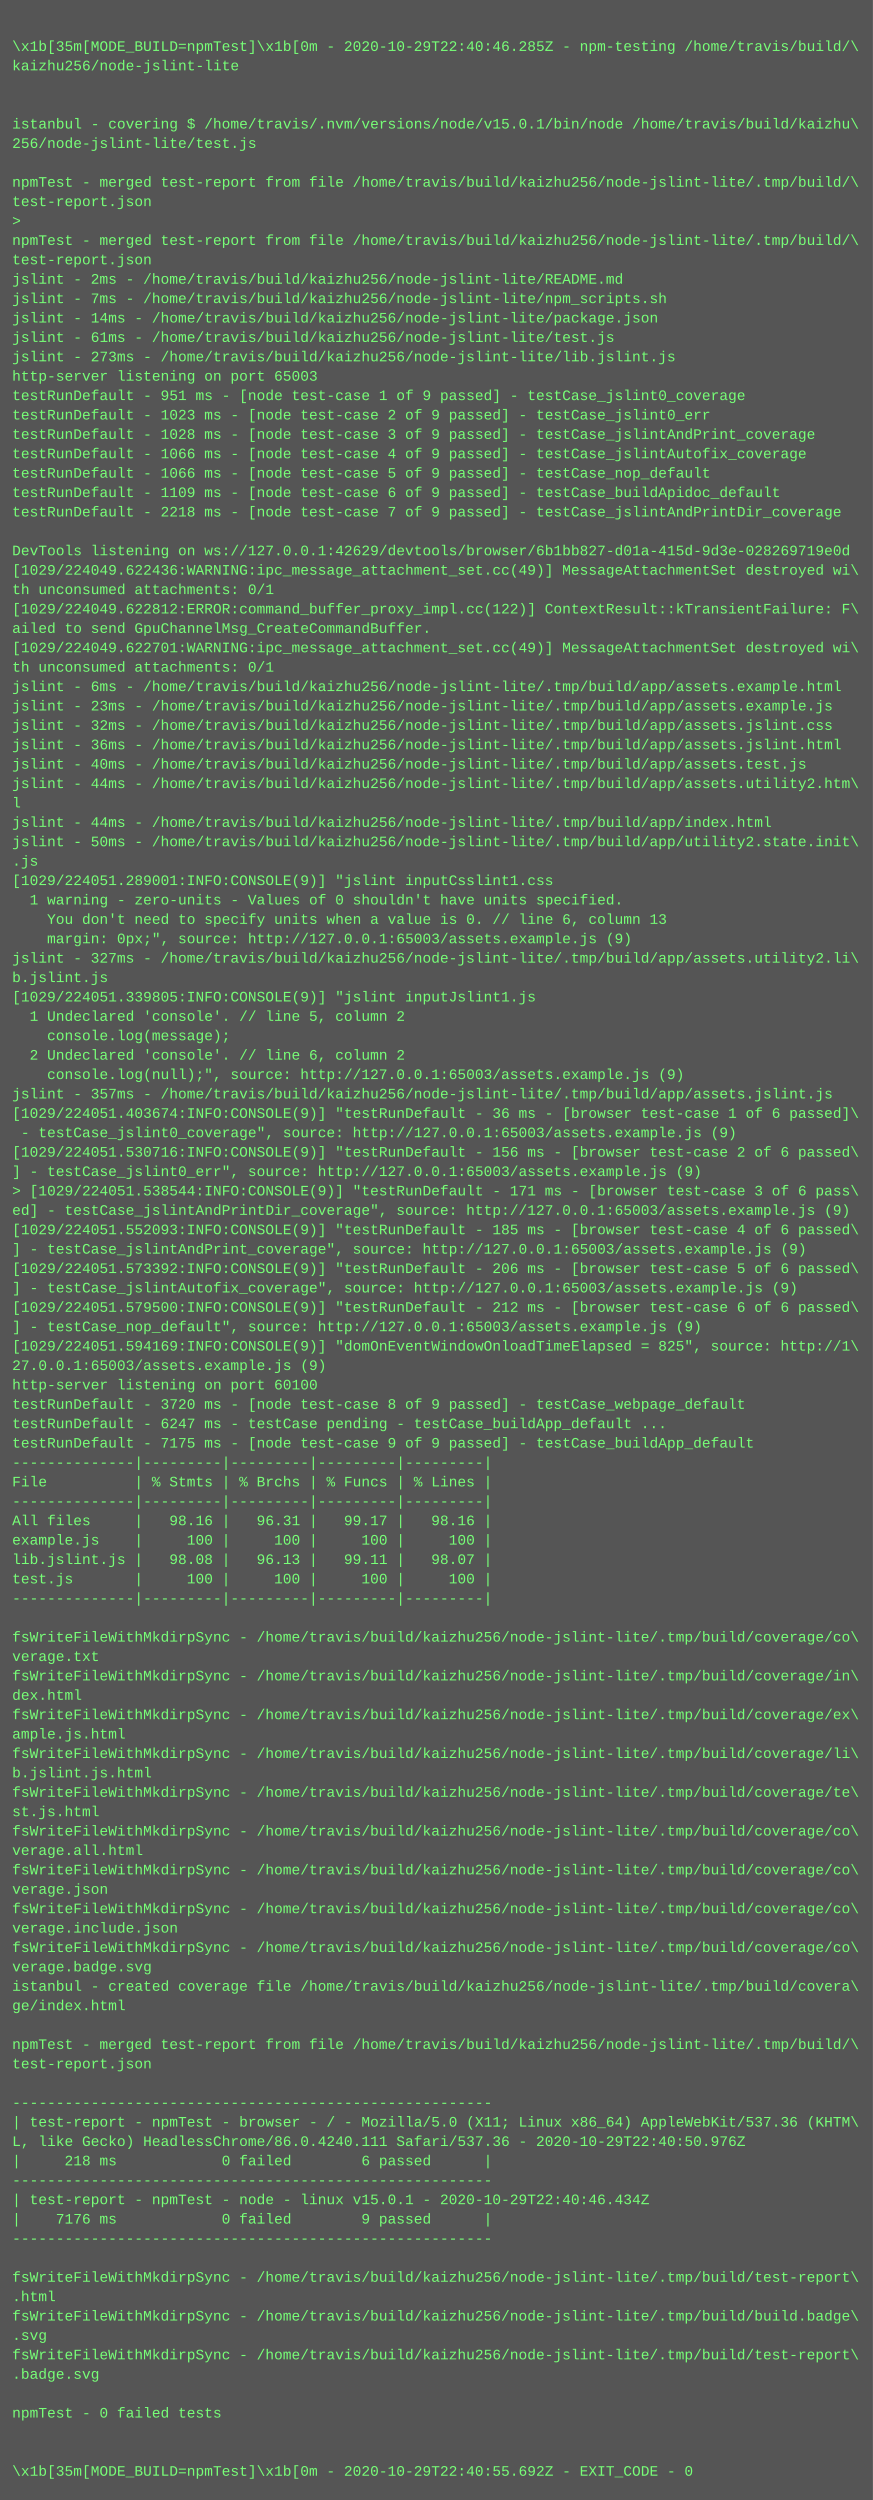
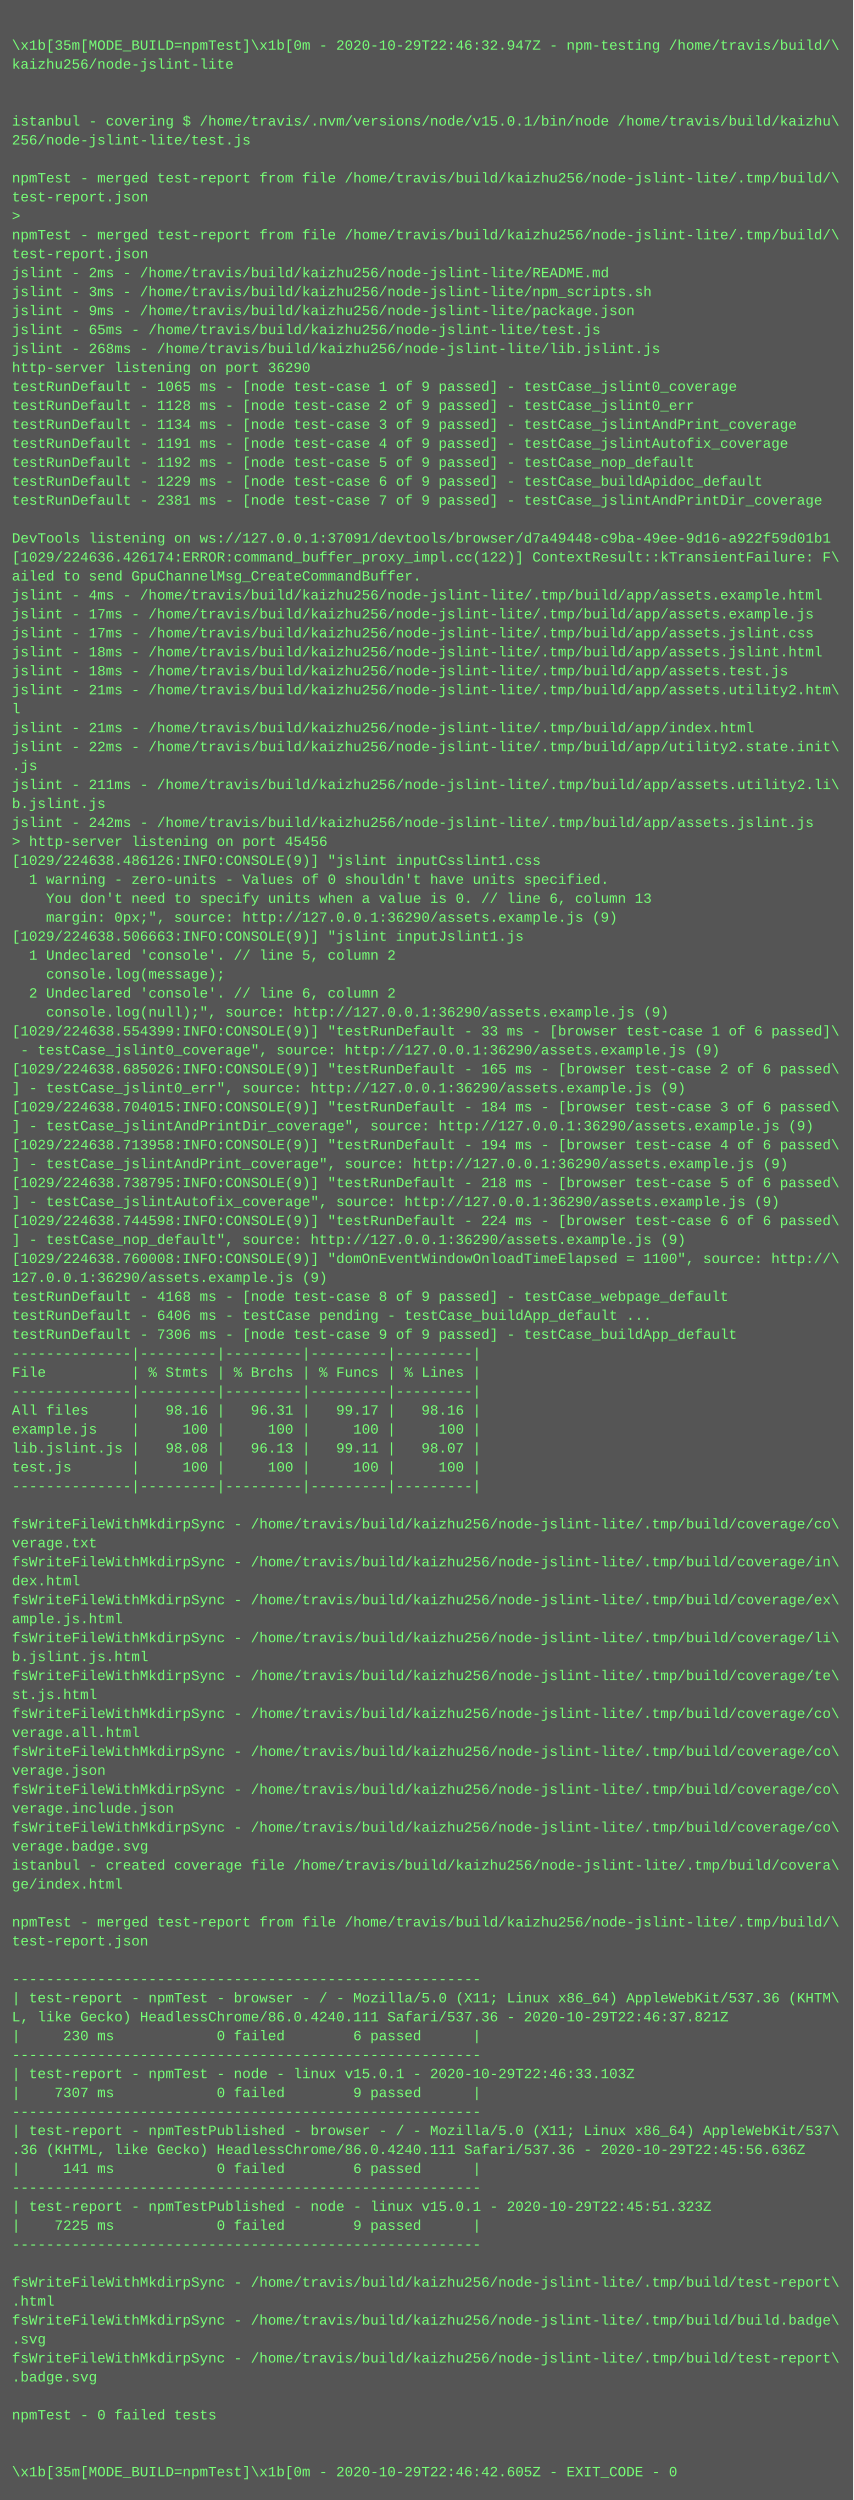
- <svg xmlns="http://www.w3.org/2000/svg" height="2062" width="720">
-   <rect height="2062" fill="#555" width="720" />
+ <svg xmlns="http://www.w3.org/2000/svg" height="2110" width="720">
+   <rect height="2110" fill="#555" width="720" />
  <text fill="#7f7" font-family="Courier New" font-size="12" xml:space="preserve">
    <tspan x="10" y="26" />
-     <tspan x="10" y="42">\x1b[35m[MODE_BUILD=npmTest]\x1b[0m - 2020-10-29T22:40:46.285Z - npm-testing /home/travis/build/\</tspan>
+     <tspan x="10" y="42">\x1b[35m[MODE_BUILD=npmTest]\x1b[0m - 2020-10-29T22:46:32.947Z - npm-testing /home/travis/build/\</tspan>
    <tspan x="10" y="58">kaizhu256/node-jslint-lite</tspan>
    <tspan x="10" y="74" />
    <tspan x="10" y="90" />
    <tspan x="10" y="106">istanbul - covering $ /home/travis/.nvm/versions/node/v15.0.1/bin/node /home/travis/build/kaizhu\</tspan>
    <tspan x="10" y="122">256/node-jslint-lite/test.js</tspan>
    <tspan x="10" y="138" />
    <tspan x="10" y="154">npmTest - merged test-report from file /home/travis/build/kaizhu256/node-jslint-lite/.tmp/build/\</tspan>
    <tspan x="10" y="170">test-report.json</tspan>
    <tspan x="10" y="186">&gt; </tspan>
    <tspan x="10" y="202">npmTest - merged test-report from file /home/travis/build/kaizhu256/node-jslint-lite/.tmp/build/\</tspan>
    <tspan x="10" y="218">test-report.json</tspan>
    <tspan x="10" y="234">jslint - 2ms - /home/travis/build/kaizhu256/node-jslint-lite/README.md</tspan>
-     <tspan x="10" y="250">jslint - 7ms - /home/travis/build/kaizhu256/node-jslint-lite/npm_scripts.sh</tspan>
-     <tspan x="10" y="266">jslint - 14ms - /home/travis/build/kaizhu256/node-jslint-lite/package.json</tspan>
-     <tspan x="10" y="282">jslint - 61ms - /home/travis/build/kaizhu256/node-jslint-lite/test.js</tspan>
-     <tspan x="10" y="298">jslint - 273ms - /home/travis/build/kaizhu256/node-jslint-lite/lib.jslint.js</tspan>
-     <tspan x="10" y="314">http-server listening on port 65003</tspan>
-     <tspan x="10" y="330">testRunDefault - 951 ms - [node test-case 1 of 9 passed] - testCase_jslint0_coverage</tspan>
-     <tspan x="10" y="346">testRunDefault - 1023 ms - [node test-case 2 of 9 passed] - testCase_jslint0_err</tspan>
-     <tspan x="10" y="362">testRunDefault - 1028 ms - [node test-case 3 of 9 passed] - testCase_jslintAndPrint_coverage</tspan>
-     <tspan x="10" y="378">testRunDefault - 1066 ms - [node test-case 4 of 9 passed] - testCase_jslintAutofix_coverage</tspan>
-     <tspan x="10" y="394">testRunDefault - 1066 ms - [node test-case 5 of 9 passed] - testCase_nop_default</tspan>
-     <tspan x="10" y="410">testRunDefault - 1109 ms - [node test-case 6 of 9 passed] - testCase_buildApidoc_default</tspan>
-     <tspan x="10" y="426">testRunDefault - 2218 ms - [node test-case 7 of 9 passed] - testCase_jslintAndPrintDir_coverage</tspan>
+     <tspan x="10" y="250">jslint - 3ms - /home/travis/build/kaizhu256/node-jslint-lite/npm_scripts.sh</tspan>
+     <tspan x="10" y="266">jslint - 9ms - /home/travis/build/kaizhu256/node-jslint-lite/package.json</tspan>
+     <tspan x="10" y="282">jslint - 65ms - /home/travis/build/kaizhu256/node-jslint-lite/test.js</tspan>
+     <tspan x="10" y="298">jslint - 268ms - /home/travis/build/kaizhu256/node-jslint-lite/lib.jslint.js</tspan>
+     <tspan x="10" y="314">http-server listening on port 36290</tspan>
+     <tspan x="10" y="330">testRunDefault - 1065 ms - [node test-case 1 of 9 passed] - testCase_jslint0_coverage</tspan>
+     <tspan x="10" y="346">testRunDefault - 1128 ms - [node test-case 2 of 9 passed] - testCase_jslint0_err</tspan>
+     <tspan x="10" y="362">testRunDefault - 1134 ms - [node test-case 3 of 9 passed] - testCase_jslintAndPrint_coverage</tspan>
+     <tspan x="10" y="378">testRunDefault - 1191 ms - [node test-case 4 of 9 passed] - testCase_jslintAutofix_coverage</tspan>
+     <tspan x="10" y="394">testRunDefault - 1192 ms - [node test-case 5 of 9 passed] - testCase_nop_default</tspan>
+     <tspan x="10" y="410">testRunDefault - 1229 ms - [node test-case 6 of 9 passed] - testCase_buildApidoc_default</tspan>
+     <tspan x="10" y="426">testRunDefault - 2381 ms - [node test-case 7 of 9 passed] - testCase_jslintAndPrintDir_coverage</tspan>
    <tspan x="10" y="442" />
-     <tspan x="10" y="458">DevTools listening on ws://127.0.0.1:42629/devtools/browser/6b1bb827-d01a-415d-9d3e-028269719e0d</tspan>
-     <tspan x="10" y="474">[1029/224049.622436:WARNING:ipc_message_attachment_set.cc(49)] MessageAttachmentSet destroyed wi\</tspan>
-     <tspan x="10" y="490">th unconsumed attachments: 0/1</tspan>
-     <tspan x="10" y="506">[1029/224049.622812:ERROR:command_buffer_proxy_impl.cc(122)] ContextResult::kTransientFailure: F\</tspan>
-     <tspan x="10" y="522">ailed to send GpuChannelMsg_CreateCommandBuffer.</tspan>
-     <tspan x="10" y="538">[1029/224049.622701:WARNING:ipc_message_attachment_set.cc(49)] MessageAttachmentSet destroyed wi\</tspan>
-     <tspan x="10" y="554">th unconsumed attachments: 0/1</tspan>
-     <tspan x="10" y="570">jslint - 6ms - /home/travis/build/kaizhu256/node-jslint-lite/.tmp/build/app/assets.example.html</tspan>
-     <tspan x="10" y="586">jslint - 23ms - /home/travis/build/kaizhu256/node-jslint-lite/.tmp/build/app/assets.example.js</tspan>
-     <tspan x="10" y="602">jslint - 32ms - /home/travis/build/kaizhu256/node-jslint-lite/.tmp/build/app/assets.jslint.css</tspan>
-     <tspan x="10" y="618">jslint - 36ms - /home/travis/build/kaizhu256/node-jslint-lite/.tmp/build/app/assets.jslint.html</tspan>
-     <tspan x="10" y="634">jslint - 40ms - /home/travis/build/kaizhu256/node-jslint-lite/.tmp/build/app/assets.test.js</tspan>
-     <tspan x="10" y="650">jslint - 44ms - /home/travis/build/kaizhu256/node-jslint-lite/.tmp/build/app/assets.utility2.htm\</tspan>
-     <tspan x="10" y="666">l</tspan>
-     <tspan x="10" y="682">jslint - 44ms - /home/travis/build/kaizhu256/node-jslint-lite/.tmp/build/app/index.html</tspan>
-     <tspan x="10" y="698">jslint - 50ms - /home/travis/build/kaizhu256/node-jslint-lite/.tmp/build/app/utility2.state.init\</tspan>
-     <tspan x="10" y="714">.js</tspan>
-     <tspan x="10" y="730">[1029/224051.289001:INFO:CONSOLE(9)] "jslint inputCsslint1.css</tspan>
+     <tspan x="10" y="458">DevTools listening on ws://127.0.0.1:37091/devtools/browser/d7a49448-c9ba-49ee-9d16-a922f59d01b1</tspan>
+     <tspan x="10" y="474">[1029/224636.426174:ERROR:command_buffer_proxy_impl.cc(122)] ContextResult::kTransientFailure: F\</tspan>
+     <tspan x="10" y="490">ailed to send GpuChannelMsg_CreateCommandBuffer.</tspan>
+     <tspan x="10" y="506">jslint - 4ms - /home/travis/build/kaizhu256/node-jslint-lite/.tmp/build/app/assets.example.html</tspan>
+     <tspan x="10" y="522">jslint - 17ms - /home/travis/build/kaizhu256/node-jslint-lite/.tmp/build/app/assets.example.js</tspan>
+     <tspan x="10" y="538">jslint - 17ms - /home/travis/build/kaizhu256/node-jslint-lite/.tmp/build/app/assets.jslint.css</tspan>
+     <tspan x="10" y="554">jslint - 18ms - /home/travis/build/kaizhu256/node-jslint-lite/.tmp/build/app/assets.jslint.html</tspan>
+     <tspan x="10" y="570">jslint - 18ms - /home/travis/build/kaizhu256/node-jslint-lite/.tmp/build/app/assets.test.js</tspan>
+     <tspan x="10" y="586">jslint - 21ms - /home/travis/build/kaizhu256/node-jslint-lite/.tmp/build/app/assets.utility2.htm\</tspan>
+     <tspan x="10" y="602">l</tspan>
+     <tspan x="10" y="618">jslint - 21ms - /home/travis/build/kaizhu256/node-jslint-lite/.tmp/build/app/index.html</tspan>
+     <tspan x="10" y="634">jslint - 22ms - /home/travis/build/kaizhu256/node-jslint-lite/.tmp/build/app/utility2.state.init\</tspan>
+     <tspan x="10" y="650">.js</tspan>
+     <tspan x="10" y="666">jslint - 211ms - /home/travis/build/kaizhu256/node-jslint-lite/.tmp/build/app/assets.utility2.li\</tspan>
+     <tspan x="10" y="682">b.jslint.js</tspan>
+     <tspan x="10" y="698">jslint - 242ms - /home/travis/build/kaizhu256/node-jslint-lite/.tmp/build/app/assets.jslint.js</tspan>
+     <tspan x="10" y="714">&gt; http-server listening on port 45456</tspan>
+     <tspan x="10" y="730">[1029/224638.486126:INFO:CONSOLE(9)] "jslint inputCsslint1.css</tspan>
    <tspan x="10" y="746">  1 warning - zero-units - Values of 0 shouldn't have units specified.</tspan>
    <tspan x="10" y="762">    You don't need to specify units when a value is 0. // line 6, column 13</tspan>
-     <tspan x="10" y="778">    margin: 0px;", source: http://127.0.0.1:65003/assets.example.js (9)</tspan>
-     <tspan x="10" y="794">jslint - 327ms - /home/travis/build/kaizhu256/node-jslint-lite/.tmp/build/app/assets.utility2.li\</tspan>
-     <tspan x="10" y="810">b.jslint.js</tspan>
-     <tspan x="10" y="826">[1029/224051.339805:INFO:CONSOLE(9)] "jslint inputJslint1.js</tspan>
-     <tspan x="10" y="842">  1 Undeclared 'console'. // line 5, column 2</tspan>
-     <tspan x="10" y="858">    console.log(message);</tspan>
-     <tspan x="10" y="874">  2 Undeclared 'console'. // line 6, column 2</tspan>
-     <tspan x="10" y="890">    console.log(null);", source: http://127.0.0.1:65003/assets.example.js (9)</tspan>
-     <tspan x="10" y="906">jslint - 357ms - /home/travis/build/kaizhu256/node-jslint-lite/.tmp/build/app/assets.jslint.js</tspan>
-     <tspan x="10" y="922">[1029/224051.403674:INFO:CONSOLE(9)] "testRunDefault - 36 ms - [browser test-case 1 of 6 passed]\</tspan>
-     <tspan x="10" y="938"> - testCase_jslint0_coverage", source: http://127.0.0.1:65003/assets.example.js (9)</tspan>
-     <tspan x="10" y="954">[1029/224051.530716:INFO:CONSOLE(9)] "testRunDefault - 156 ms - [browser test-case 2 of 6 passed\</tspan>
-     <tspan x="10" y="970">] - testCase_jslint0_err", source: http://127.0.0.1:65003/assets.example.js (9)</tspan>
-     <tspan x="10" y="986">&gt; [1029/224051.538544:INFO:CONSOLE(9)] "testRunDefault - 171 ms - [browser test-case 3 of 6 pass\</tspan>
-     <tspan x="10" y="1002">ed] - testCase_jslintAndPrintDir_coverage", source: http://127.0.0.1:65003/assets.example.js (9)</tspan>
-     <tspan x="10" y="1018">[1029/224051.552093:INFO:CONSOLE(9)] "testRunDefault - 185 ms - [browser test-case 4 of 6 passed\</tspan>
-     <tspan x="10" y="1034">] - testCase_jslintAndPrint_coverage", source: http://127.0.0.1:65003/assets.example.js (9)</tspan>
-     <tspan x="10" y="1050">[1029/224051.573392:INFO:CONSOLE(9)] "testRunDefault - 206 ms - [browser test-case 5 of 6 passed\</tspan>
-     <tspan x="10" y="1066">] - testCase_jslintAutofix_coverage", source: http://127.0.0.1:65003/assets.example.js (9)</tspan>
-     <tspan x="10" y="1082">[1029/224051.579500:INFO:CONSOLE(9)] "testRunDefault - 212 ms - [browser test-case 6 of 6 passed\</tspan>
-     <tspan x="10" y="1098">] - testCase_nop_default", source: http://127.0.0.1:65003/assets.example.js (9)</tspan>
-     <tspan x="10" y="1114">[1029/224051.594169:INFO:CONSOLE(9)] "domOnEventWindowOnloadTimeElapsed = 825", source: http://1\</tspan>
-     <tspan x="10" y="1130">27.0.0.1:65003/assets.example.js (9)</tspan>
-     <tspan x="10" y="1146">http-server listening on port 60100</tspan>
-     <tspan x="10" y="1162">testRunDefault - 3720 ms - [node test-case 8 of 9 passed] - testCase_webpage_default</tspan>
-     <tspan x="10" y="1178">testRunDefault - 6247 ms - testCase pending - testCase_buildApp_default ...</tspan>
-     <tspan x="10" y="1194">testRunDefault - 7175 ms - [node test-case 9 of 9 passed] - testCase_buildApp_default</tspan>
-     <tspan x="10" y="1210">--------------|---------|---------|---------|---------|</tspan>
-     <tspan x="10" y="1226">File          | % Stmts | % Brchs | % Funcs | % Lines |</tspan>
-     <tspan x="10" y="1242">--------------|---------|---------|---------|---------|</tspan>
-     <tspan x="10" y="1258">All files     |   98.16 |   96.31 |   99.17 |   98.16 |</tspan>
-     <tspan x="10" y="1274">example.js    |     100 |     100 |     100 |     100 |</tspan>
-     <tspan x="10" y="1290">lib.jslint.js |   98.08 |   96.13 |   99.11 |   98.07 |</tspan>
-     <tspan x="10" y="1306">test.js       |     100 |     100 |     100 |     100 |</tspan>
-     <tspan x="10" y="1322">--------------|---------|---------|---------|---------|</tspan>
-     <tspan x="10" y="1338" />
-     <tspan x="10" y="1354">fsWriteFileWithMkdirpSync - /home/travis/build/kaizhu256/node-jslint-lite/.tmp/build/coverage/co\</tspan>
-     <tspan x="10" y="1370">verage.txt</tspan>
-     <tspan x="10" y="1386">fsWriteFileWithMkdirpSync - /home/travis/build/kaizhu256/node-jslint-lite/.tmp/build/coverage/in\</tspan>
-     <tspan x="10" y="1402">dex.html</tspan>
-     <tspan x="10" y="1418">fsWriteFileWithMkdirpSync - /home/travis/build/kaizhu256/node-jslint-lite/.tmp/build/coverage/ex\</tspan>
-     <tspan x="10" y="1434">ample.js.html</tspan>
-     <tspan x="10" y="1450">fsWriteFileWithMkdirpSync - /home/travis/build/kaizhu256/node-jslint-lite/.tmp/build/coverage/li\</tspan>
-     <tspan x="10" y="1466">b.jslint.js.html</tspan>
-     <tspan x="10" y="1482">fsWriteFileWithMkdirpSync - /home/travis/build/kaizhu256/node-jslint-lite/.tmp/build/coverage/te\</tspan>
-     <tspan x="10" y="1498">st.js.html</tspan>
+     <tspan x="10" y="778">    margin: 0px;", source: http://127.0.0.1:36290/assets.example.js (9)</tspan>
+     <tspan x="10" y="794">[1029/224638.506663:INFO:CONSOLE(9)] "jslint inputJslint1.js</tspan>
+     <tspan x="10" y="810">  1 Undeclared 'console'. // line 5, column 2</tspan>
+     <tspan x="10" y="826">    console.log(message);</tspan>
+     <tspan x="10" y="842">  2 Undeclared 'console'. // line 6, column 2</tspan>
+     <tspan x="10" y="858">    console.log(null);", source: http://127.0.0.1:36290/assets.example.js (9)</tspan>
+     <tspan x="10" y="874">[1029/224638.554399:INFO:CONSOLE(9)] "testRunDefault - 33 ms - [browser test-case 1 of 6 passed]\</tspan>
+     <tspan x="10" y="890"> - testCase_jslint0_coverage", source: http://127.0.0.1:36290/assets.example.js (9)</tspan>
+     <tspan x="10" y="906">[1029/224638.685026:INFO:CONSOLE(9)] "testRunDefault - 165 ms - [browser test-case 2 of 6 passed\</tspan>
+     <tspan x="10" y="922">] - testCase_jslint0_err", source: http://127.0.0.1:36290/assets.example.js (9)</tspan>
+     <tspan x="10" y="938">[1029/224638.704015:INFO:CONSOLE(9)] "testRunDefault - 184 ms - [browser test-case 3 of 6 passed\</tspan>
+     <tspan x="10" y="954">] - testCase_jslintAndPrintDir_coverage", source: http://127.0.0.1:36290/assets.example.js (9)</tspan>
+     <tspan x="10" y="970">[1029/224638.713958:INFO:CONSOLE(9)] "testRunDefault - 194 ms - [browser test-case 4 of 6 passed\</tspan>
+     <tspan x="10" y="986">] - testCase_jslintAndPrint_coverage", source: http://127.0.0.1:36290/assets.example.js (9)</tspan>
+     <tspan x="10" y="1002">[1029/224638.738795:INFO:CONSOLE(9)] "testRunDefault - 218 ms - [browser test-case 5 of 6 passed\</tspan>
+     <tspan x="10" y="1018">] - testCase_jslintAutofix_coverage", source: http://127.0.0.1:36290/assets.example.js (9)</tspan>
+     <tspan x="10" y="1034">[1029/224638.744598:INFO:CONSOLE(9)] "testRunDefault - 224 ms - [browser test-case 6 of 6 passed\</tspan>
+     <tspan x="10" y="1050">] - testCase_nop_default", source: http://127.0.0.1:36290/assets.example.js (9)</tspan>
+     <tspan x="10" y="1066">[1029/224638.760008:INFO:CONSOLE(9)] "domOnEventWindowOnloadTimeElapsed = 1100", source: http://\</tspan>
+     <tspan x="10" y="1082">127.0.0.1:36290/assets.example.js (9)</tspan>
+     <tspan x="10" y="1098">testRunDefault - 4168 ms - [node test-case 8 of 9 passed] - testCase_webpage_default</tspan>
+     <tspan x="10" y="1114">testRunDefault - 6406 ms - testCase pending - testCase_buildApp_default ...</tspan>
+     <tspan x="10" y="1130">testRunDefault - 7306 ms - [node test-case 9 of 9 passed] - testCase_buildApp_default</tspan>
+     <tspan x="10" y="1146">--------------|---------|---------|---------|---------|</tspan>
+     <tspan x="10" y="1162">File          | % Stmts | % Brchs | % Funcs | % Lines |</tspan>
+     <tspan x="10" y="1178">--------------|---------|---------|---------|---------|</tspan>
+     <tspan x="10" y="1194">All files     |   98.16 |   96.31 |   99.17 |   98.16 |</tspan>
+     <tspan x="10" y="1210">example.js    |     100 |     100 |     100 |     100 |</tspan>
+     <tspan x="10" y="1226">lib.jslint.js |   98.08 |   96.13 |   99.11 |   98.07 |</tspan>
+     <tspan x="10" y="1242">test.js       |     100 |     100 |     100 |     100 |</tspan>
+     <tspan x="10" y="1258">--------------|---------|---------|---------|---------|</tspan>
+     <tspan x="10" y="1274" />
+     <tspan x="10" y="1290">fsWriteFileWithMkdirpSync - /home/travis/build/kaizhu256/node-jslint-lite/.tmp/build/coverage/co\</tspan>
+     <tspan x="10" y="1306">verage.txt</tspan>
+     <tspan x="10" y="1322">fsWriteFileWithMkdirpSync - /home/travis/build/kaizhu256/node-jslint-lite/.tmp/build/coverage/in\</tspan>
+     <tspan x="10" y="1338">dex.html</tspan>
+     <tspan x="10" y="1354">fsWriteFileWithMkdirpSync - /home/travis/build/kaizhu256/node-jslint-lite/.tmp/build/coverage/ex\</tspan>
+     <tspan x="10" y="1370">ample.js.html</tspan>
+     <tspan x="10" y="1386">fsWriteFileWithMkdirpSync - /home/travis/build/kaizhu256/node-jslint-lite/.tmp/build/coverage/li\</tspan>
+     <tspan x="10" y="1402">b.jslint.js.html</tspan>
+     <tspan x="10" y="1418">fsWriteFileWithMkdirpSync - /home/travis/build/kaizhu256/node-jslint-lite/.tmp/build/coverage/te\</tspan>
+     <tspan x="10" y="1434">st.js.html</tspan>
+     <tspan x="10" y="1450">fsWriteFileWithMkdirpSync - /home/travis/build/kaizhu256/node-jslint-lite/.tmp/build/coverage/co\</tspan>
+     <tspan x="10" y="1466">verage.all.html</tspan>
+     <tspan x="10" y="1482">fsWriteFileWithMkdirpSync - /home/travis/build/kaizhu256/node-jslint-lite/.tmp/build/coverage/co\</tspan>
+     <tspan x="10" y="1498">verage.json</tspan>
    <tspan x="10" y="1514">fsWriteFileWithMkdirpSync - /home/travis/build/kaizhu256/node-jslint-lite/.tmp/build/coverage/co\</tspan>
-     <tspan x="10" y="1530">verage.all.html</tspan>
+     <tspan x="10" y="1530">verage.include.json</tspan>
    <tspan x="10" y="1546">fsWriteFileWithMkdirpSync - /home/travis/build/kaizhu256/node-jslint-lite/.tmp/build/coverage/co\</tspan>
-     <tspan x="10" y="1562">verage.json</tspan>
-     <tspan x="10" y="1578">fsWriteFileWithMkdirpSync - /home/travis/build/kaizhu256/node-jslint-lite/.tmp/build/coverage/co\</tspan>
-     <tspan x="10" y="1594">verage.include.json</tspan>
-     <tspan x="10" y="1610">fsWriteFileWithMkdirpSync - /home/travis/build/kaizhu256/node-jslint-lite/.tmp/build/coverage/co\</tspan>
-     <tspan x="10" y="1626">verage.badge.svg</tspan>
-     <tspan x="10" y="1642">istanbul - created coverage file /home/travis/build/kaizhu256/node-jslint-lite/.tmp/build/covera\</tspan>
-     <tspan x="10" y="1658">ge/index.html</tspan>
-     <tspan x="10" y="1674" />
-     <tspan x="10" y="1690">npmTest - merged test-report from file /home/travis/build/kaizhu256/node-jslint-lite/.tmp/build/\</tspan>
-     <tspan x="10" y="1706">test-report.json</tspan>
-     <tspan x="10" y="1722" />
+     <tspan x="10" y="1562">verage.badge.svg</tspan>
+     <tspan x="10" y="1578">istanbul - created coverage file /home/travis/build/kaizhu256/node-jslint-lite/.tmp/build/covera\</tspan>
+     <tspan x="10" y="1594">ge/index.html</tspan>
+     <tspan x="10" y="1610" />
+     <tspan x="10" y="1626">npmTest - merged test-report from file /home/travis/build/kaizhu256/node-jslint-lite/.tmp/build/\</tspan>
+     <tspan x="10" y="1642">test-report.json</tspan>
+     <tspan x="10" y="1658" />
+     <tspan x="10" y="1674">-------------------------------------------------------</tspan>
+     <tspan x="10" y="1690">| test-report - npmTest - browser - / - Mozilla/5.0 (X11; Linux x86_64) AppleWebKit/537.36 (KHTM\</tspan>
+     <tspan x="10" y="1706">L, like Gecko) HeadlessChrome/86.0.4240.111 Safari/537.36 - 2020-10-29T22:46:37.821Z</tspan>
+     <tspan x="10" y="1722">|     230 ms            0 failed        6 passed      |</tspan>
    <tspan x="10" y="1738">-------------------------------------------------------</tspan>
-     <tspan x="10" y="1754">| test-report - npmTest - browser - / - Mozilla/5.0 (X11; Linux x86_64) AppleWebKit/537.36 (KHTM\</tspan>
-     <tspan x="10" y="1770">L, like Gecko) HeadlessChrome/86.0.4240.111 Safari/537.36 - 2020-10-29T22:40:50.976Z</tspan>
-     <tspan x="10" y="1786">|     218 ms            0 failed        6 passed      |</tspan>
-     <tspan x="10" y="1802">-------------------------------------------------------</tspan>
-     <tspan x="10" y="1818">| test-report - npmTest - node - linux v15.0.1 - 2020-10-29T22:40:46.434Z</tspan>
-     <tspan x="10" y="1834">|    7176 ms            0 failed        9 passed      |</tspan>
+     <tspan x="10" y="1754">| test-report - npmTest - node - linux v15.0.1 - 2020-10-29T22:46:33.103Z</tspan>
+     <tspan x="10" y="1770">|    7307 ms            0 failed        9 passed      |</tspan>
+     <tspan x="10" y="1786">-------------------------------------------------------</tspan>
+     <tspan x="10" y="1802">| test-report - npmTestPublished - browser - / - Mozilla/5.0 (X11; Linux x86_64) AppleWebKit/537\</tspan>
+     <tspan x="10" y="1818">.36 (KHTML, like Gecko) HeadlessChrome/86.0.4240.111 Safari/537.36 - 2020-10-29T22:45:56.636Z</tspan>
+     <tspan x="10" y="1834">|     141 ms            0 failed        6 passed      |</tspan>
    <tspan x="10" y="1850">-------------------------------------------------------</tspan>
-     <tspan x="10" y="1866" />
-     <tspan x="10" y="1882">fsWriteFileWithMkdirpSync - /home/travis/build/kaizhu256/node-jslint-lite/.tmp/build/test-report\</tspan>
-     <tspan x="10" y="1898">.html</tspan>
-     <tspan x="10" y="1914">fsWriteFileWithMkdirpSync - /home/travis/build/kaizhu256/node-jslint-lite/.tmp/build/build.badge\</tspan>
-     <tspan x="10" y="1930">.svg</tspan>
-     <tspan x="10" y="1946">fsWriteFileWithMkdirpSync - /home/travis/build/kaizhu256/node-jslint-lite/.tmp/build/test-report\</tspan>
-     <tspan x="10" y="1962">.badge.svg</tspan>
-     <tspan x="10" y="1978" />
-     <tspan x="10" y="1994">npmTest - 0 failed tests</tspan>
-     <tspan x="10" y="2010" />
+     <tspan x="10" y="1866">| test-report - npmTestPublished - node - linux v15.0.1 - 2020-10-29T22:45:51.323Z</tspan>
+     <tspan x="10" y="1882">|    7225 ms            0 failed        9 passed      |</tspan>
+     <tspan x="10" y="1898">-------------------------------------------------------</tspan>
+     <tspan x="10" y="1914" />
+     <tspan x="10" y="1930">fsWriteFileWithMkdirpSync - /home/travis/build/kaizhu256/node-jslint-lite/.tmp/build/test-report\</tspan>
+     <tspan x="10" y="1946">.html</tspan>
+     <tspan x="10" y="1962">fsWriteFileWithMkdirpSync - /home/travis/build/kaizhu256/node-jslint-lite/.tmp/build/build.badge\</tspan>
+     <tspan x="10" y="1978">.svg</tspan>
+     <tspan x="10" y="1994">fsWriteFileWithMkdirpSync - /home/travis/build/kaizhu256/node-jslint-lite/.tmp/build/test-report\</tspan>
+     <tspan x="10" y="2010">.badge.svg</tspan>
    <tspan x="10" y="2026" />
-     <tspan x="10" y="2042">\x1b[35m[MODE_BUILD=npmTest]\x1b[0m - 2020-10-29T22:40:55.692Z - EXIT_CODE - 0</tspan>
+     <tspan x="10" y="2042">npmTest - 0 failed tests</tspan>
+     <tspan x="10" y="2058" />
+     <tspan x="10" y="2074" />
+     <tspan x="10" y="2090">\x1b[35m[MODE_BUILD=npmTest]\x1b[0m - 2020-10-29T22:46:42.605Z - EXIT_CODE - 0</tspan>
  </text>
</svg>
